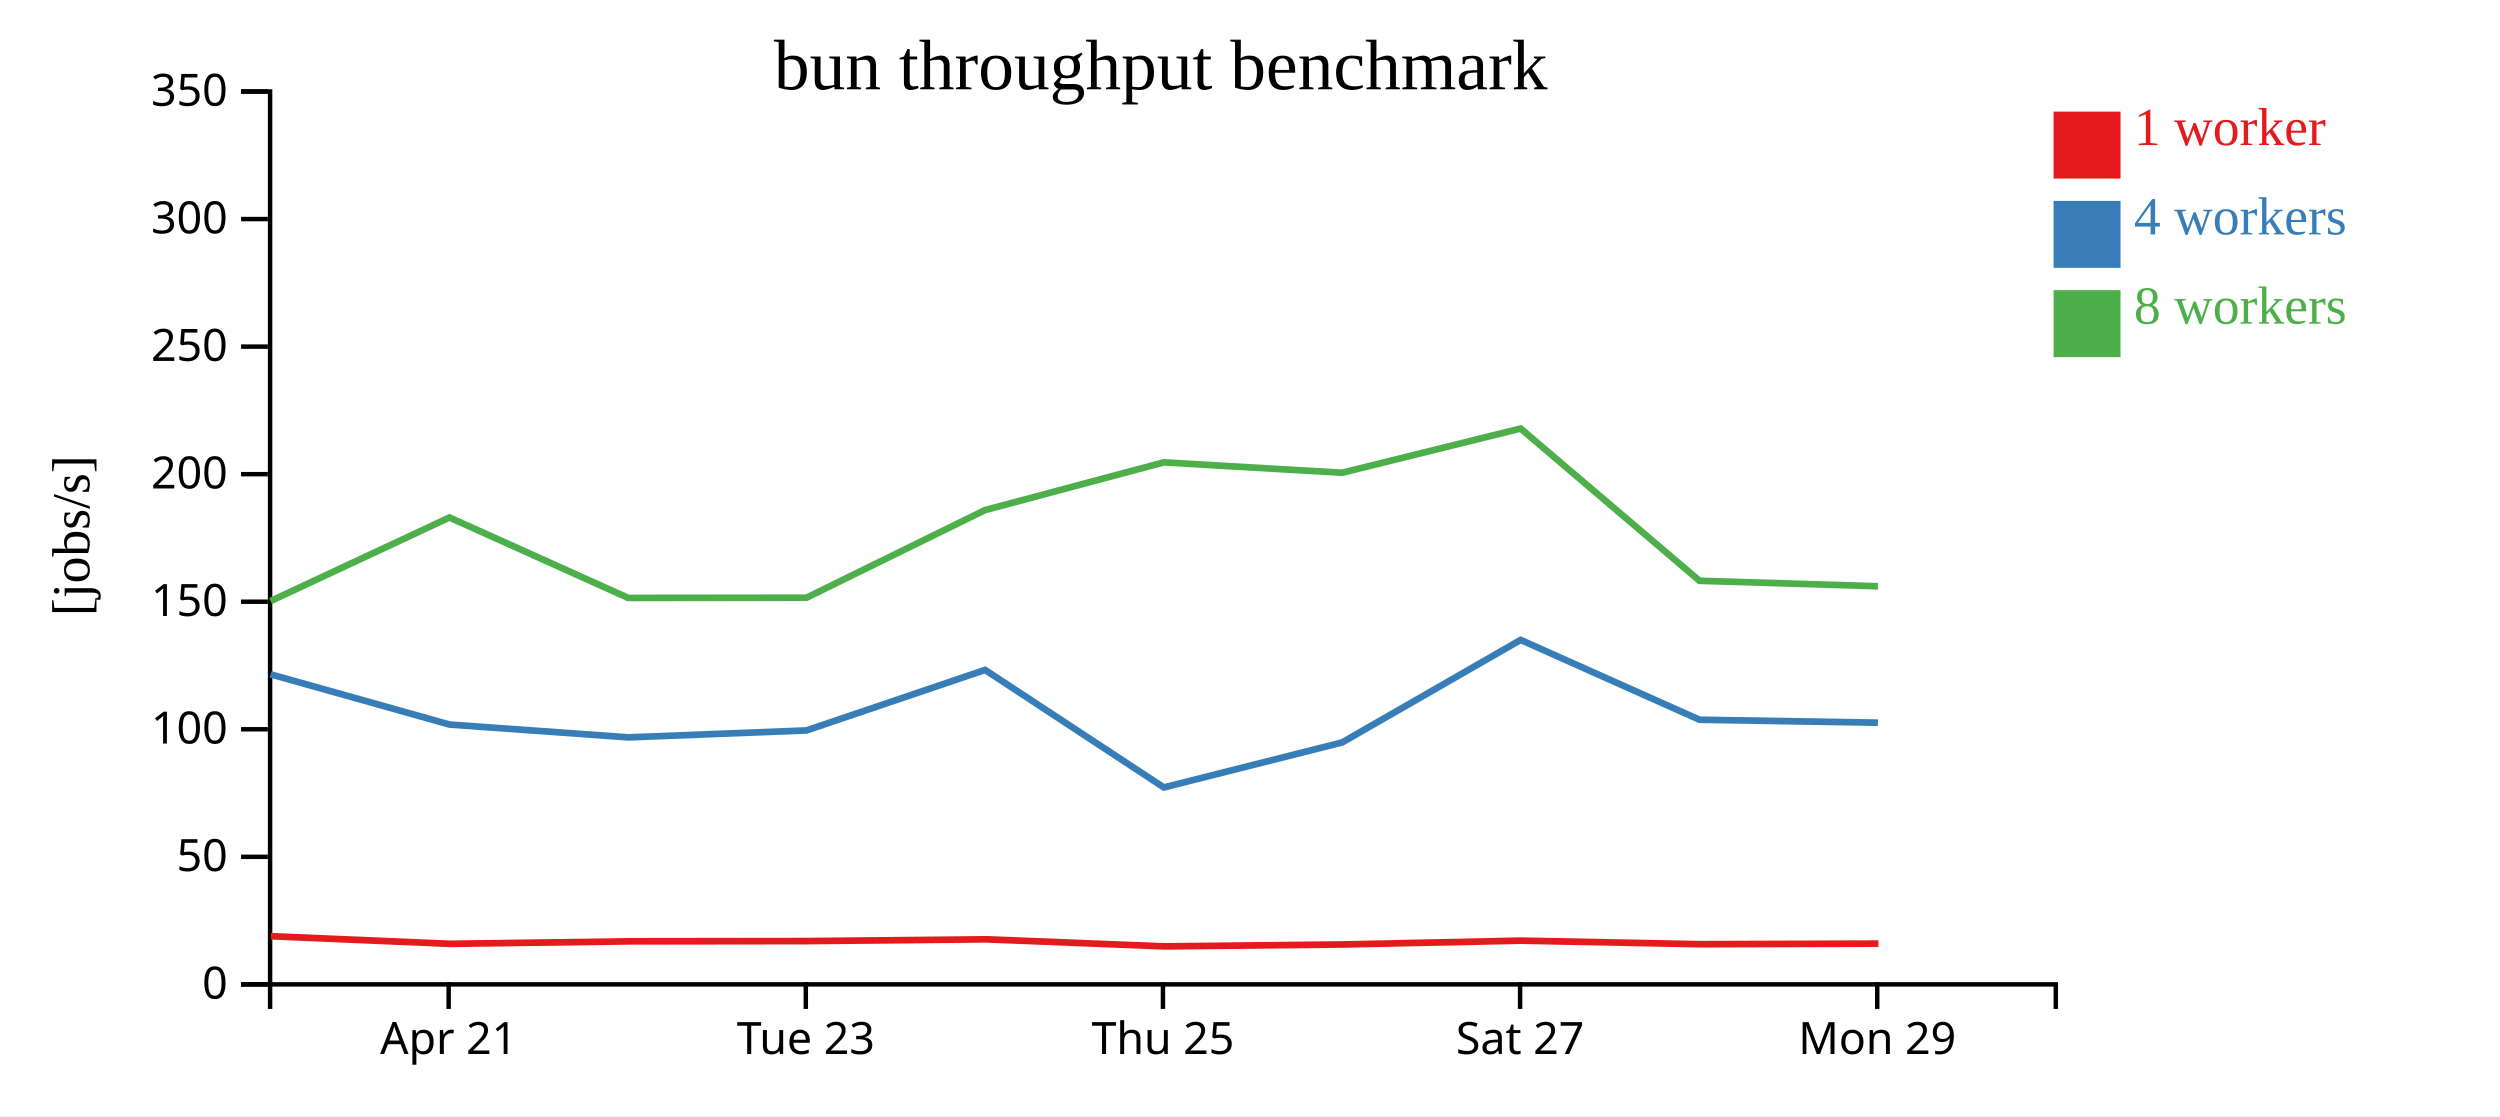
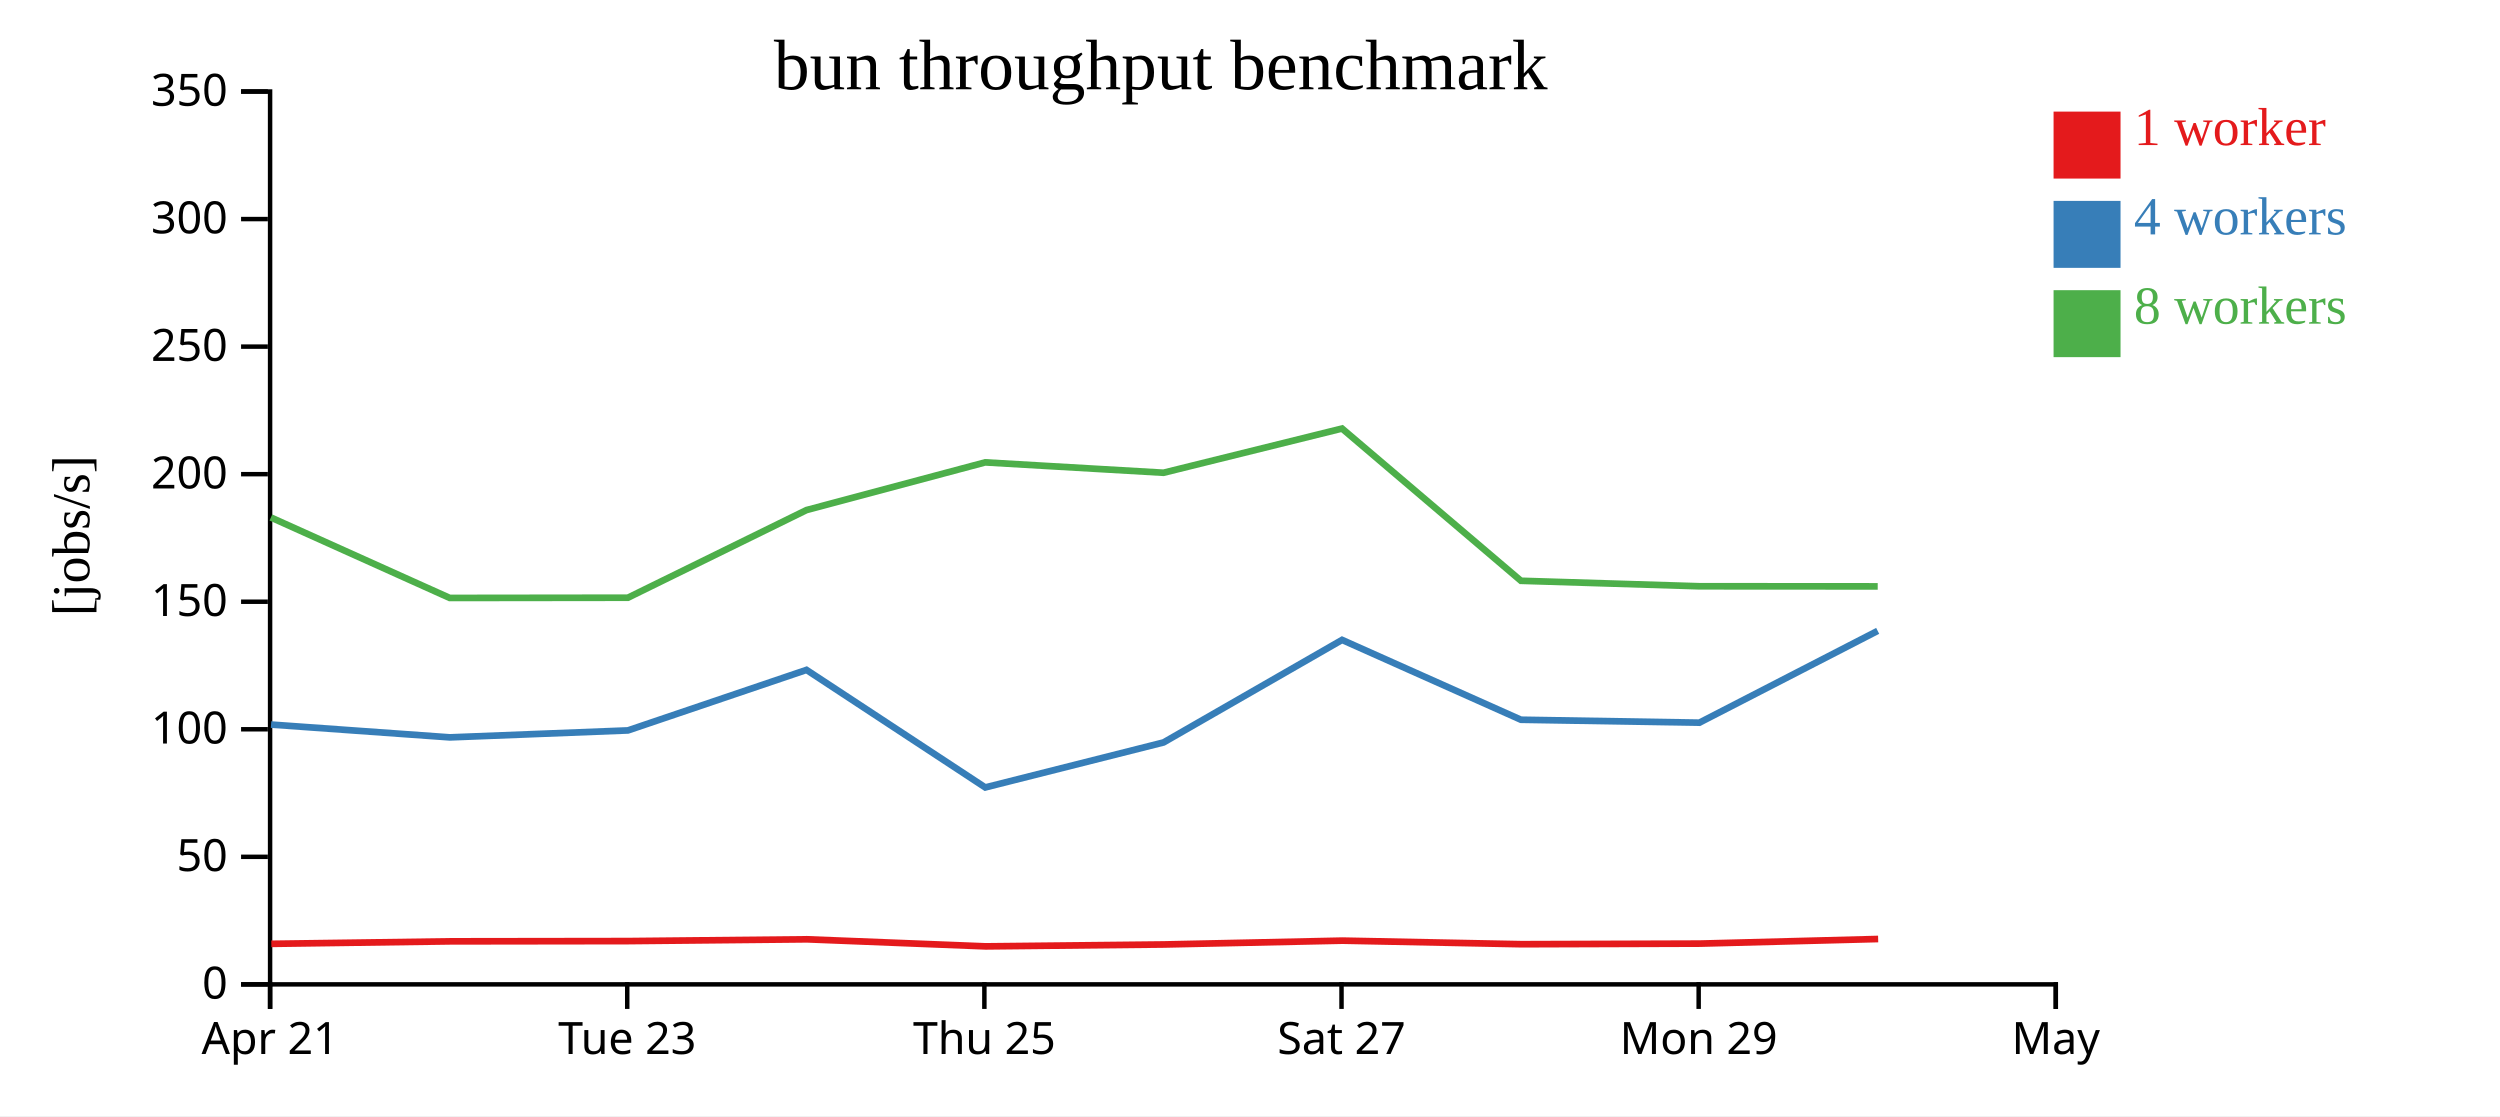
<svg xmlns="http://www.w3.org/2000/svg" width="560" height="250">
  <rect width="100%" height="100%" fill="white" />
  <g transform="translate(60,20)">
    <g transform="translate(0,200)" fill="none" font-size="10" font-family="sans-serif" text-anchor="middle">
      <path class="domain" stroke="currentColor" d="M0.5,6V0.5H400.5V6" />
-       <g class="tick" opacity="1" transform="translate(40.5,0)">
+       <g class="tick" opacity="1" transform="translate(0.5,0)">
        <line stroke="currentColor" y2="6" />
        <text fill="currentColor" y="9" dy="0.71em">Apr 21</text>
      </g>
-       <g class="tick" opacity="1" transform="translate(120.5,0)">
+       <g class="tick" opacity="1" transform="translate(80.5,0)">
        <line stroke="currentColor" y2="6" />
        <text fill="currentColor" y="9" dy="0.71em">Tue 23</text>
      </g>
-       <g class="tick" opacity="1" transform="translate(200.5,0)">
+       <g class="tick" opacity="1" transform="translate(160.5,0)">
        <line stroke="currentColor" y2="6" />
        <text fill="currentColor" y="9" dy="0.71em">Thu 25</text>
      </g>
-       <g class="tick" opacity="1" transform="translate(280.5,0)">
+       <g class="tick" opacity="1" transform="translate(240.5,0)">
        <line stroke="currentColor" y2="6" />
        <text fill="currentColor" y="9" dy="0.71em">Sat 27</text>
      </g>
-       <g class="tick" opacity="1" transform="translate(360.5,0)">
+       <g class="tick" opacity="1" transform="translate(320.5,0)">
        <line stroke="currentColor" y2="6" />
        <text fill="currentColor" y="9" dy="0.71em">Mon 29</text>
+       </g>
+       <g class="tick" opacity="1" transform="translate(400.5,0)">
+         <line stroke="currentColor" y2="6" />
+         <text fill="currentColor" y="9" dy="0.71em">May</text>
      </g>
    </g>
    <g fill="none" font-size="10" font-family="sans-serif" text-anchor="end">
      <path class="domain" stroke="currentColor" d="M-6,200.5H0.5V0.5H-6" />
      <g class="tick" opacity="1" transform="translate(0,200.5)">
        <line stroke="currentColor" x2="-6" />
        <text fill="currentColor" x="-9" dy="0.32em">0</text>
      </g>
      <g class="tick" opacity="1" transform="translate(0,171.9286)">
        <line stroke="currentColor" x2="-6" />
        <text fill="currentColor" x="-9" dy="0.32em">50</text>
      </g>
      <g class="tick" opacity="1" transform="translate(0,143.3571)">
        <line stroke="currentColor" x2="-6" />
        <text fill="currentColor" x="-9" dy="0.32em">100</text>
      </g>
      <g class="tick" opacity="1" transform="translate(0,114.7857)">
        <line stroke="currentColor" x2="-6" />
        <text fill="currentColor" x="-9" dy="0.32em">150</text>
      </g>
      <g class="tick" opacity="1" transform="translate(0,86.21429)">
        <line stroke="currentColor" x2="-6" />
        <text fill="currentColor" x="-9" dy="0.32em">200</text>
      </g>
      <g class="tick" opacity="1" transform="translate(0,57.64286)">
        <line stroke="currentColor" x2="-6" />
        <text fill="currentColor" x="-9" dy="0.32em">250</text>
      </g>
      <g class="tick" opacity="1" transform="translate(0,29.07143)">
        <line stroke="currentColor" x2="-6" />
        <text fill="currentColor" x="-9" dy="0.32em">300</text>
      </g>
      <g class="tick" opacity="1" transform="translate(0,0.5)">
        <line stroke="currentColor" x2="-6" />
        <text fill="currentColor" x="-9" dy="0.32em">350</text>
      </g>
    </g>
    <text text-anchor="middle" style="font-size: 12px" transform="rotate(-90)" y="-40" x="-100">[jobs/s]</text>
    <text text-anchor="middle" style="font-size: 16px" y="0" x="200">bun throughput benchmark</text>
-     <path class="line" fill="none" stroke="#e41a1c" stroke-width="1.5" d="M0.684,189.711L40.777,191.419L80.853,190.861L120.756,190.804L160.769,190.404L200.787,191.987L240.731,191.563L280.716,190.704L320.816,191.503L360.768,191.37" />
-     <path class="line" fill="none" stroke="#377eb8" stroke-width="1.5" d="M0.622,131.054L40.716,142.303L80.768,145.171L120.662,143.613L160.649,130.058L200.694,156.386L240.642,146.304L280.623,123.339L320.69,141.223L360.657,141.881" />
-     <path class="line" fill="none" stroke="#4daf4a" stroke-width="1.5" d="M0.613,114.636L40.676,95.915L80.739,113.941L120.641,113.89L160.645,94.258L200.666,83.572L240.624,85.897L280.615,75.992L320.692,110.096L360.651,111.324" />
+     <path class="line" fill="none" stroke="#e41a1c" stroke-width="1.5" d="M0.777,191.419L40.853,190.861L80.756,190.804L120.769,190.404L160.787,191.987L200.731,191.563L240.716,190.704L280.816,191.503L320.768,191.37L360.705,190.336" />
+     <path class="line" fill="none" stroke="#377eb8" stroke-width="1.5" d="M0.716,142.303L40.768,145.171L80.662,143.613L120.649,130.058L160.694,156.386L200.642,146.304L240.623,123.339L280.69,141.223L320.657,141.881L360.601,121.313" />
+     <path class="line" fill="none" stroke="#4daf4a" stroke-width="1.5" d="M0.676,95.915L40.739,113.941L80.641,113.89L120.645,94.258L160.666,83.572L200.624,85.897L240.615,75.992L280.692,110.096L320.651,111.324L360.608,111.351" />
    <rect class="dot" x="400" y="5" width="15" height="15" style="fill: #e41a1c;" />
    <rect class="dot" x="400" y="25" width="15" height="15" style="fill: #377eb8;" />
    <rect class="dot" x="400" y="45" width="15" height="15" style="fill: #4daf4a;" />
    <text class="label" x="418" y="12.5" style="fill: #e41a1c; alignment-baseline: middle;" text-anchor="left">1 worker</text>
    <text class="label" x="418" y="32.5" style="fill: #377eb8; alignment-baseline: middle;" text-anchor="left">4 workers</text>
    <text class="label" x="418" y="52.5" style="fill: #4daf4a; alignment-baseline: middle;" text-anchor="left">8 workers</text>
  </g>
</svg>
